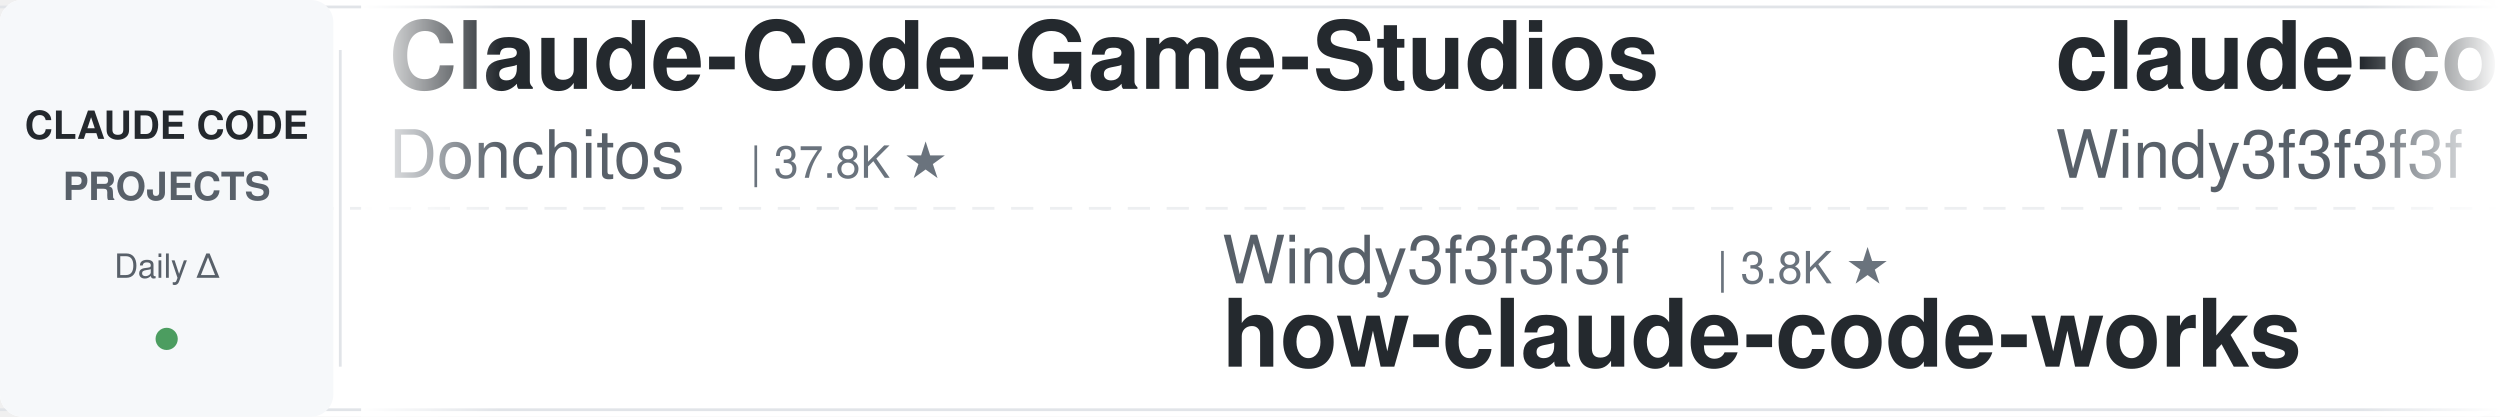
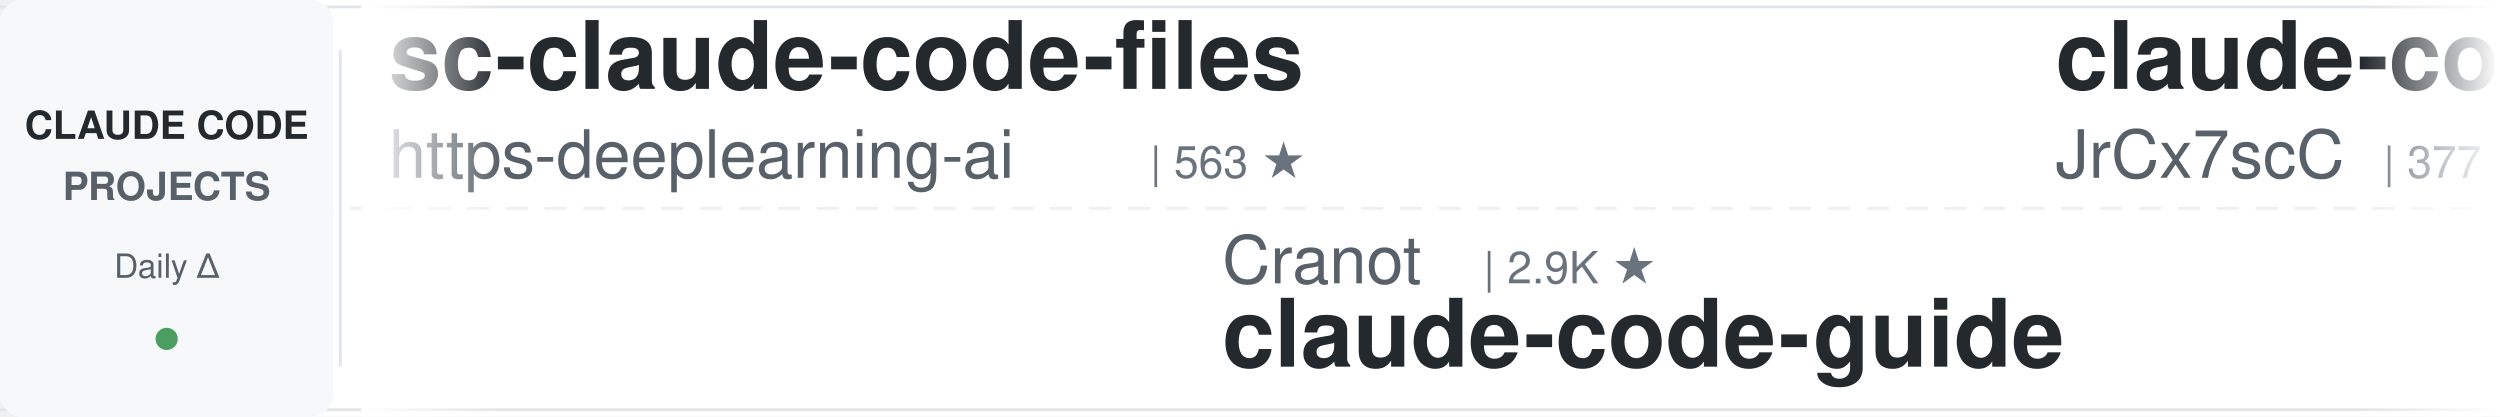
<svg xmlns="http://www.w3.org/2000/svg" width="900" height="150">
  <defs>
    <linearGradient id="leftFade" x1="0%" y1="0%" x2="100%" y2="0%">
      <stop offset="0%" style="stop-color:#ffffff;stop-opacity:1" />
      <stop offset="100%" style="stop-color:#ffffff;stop-opacity:0" />
    </linearGradient>
    <linearGradient id="rightFade" x1="0%" y1="0%" x2="100%" y2="0%">
      <stop offset="0%" style="stop-color:#ffffff;stop-opacity:0" />
      <stop offset="100%" style="stop-color:#ffffff;stop-opacity:1" />
    </linearGradient>
  </defs>
  <rect width="900" height="150" fill="#ffffff" rx="8" />
  <rect x="0" y="2" width="900" height="1" fill="#e1e4e8" />
  <rect x="0" y="147" width="900" height="1" fill="#e1e4e8" />
  <line x1="0" y1="75" x2="900" y2="75" stroke="#e1e4e8" stroke-width="1" stroke-dasharray="8 6" opacity="0.6" />
  <rect x="0" y="0" width="120" height="150" fill="#f6f8fa" rx="8" />
  <text x="60" y="50" font-family="-apple-system, BlinkMacSystemFont, 'Segoe UI', Helvetica, Arial, sans-serif" font-size="14" font-weight="600" fill="#24292e" text-anchor="middle">CLAUDE CODE</text>
  <text x="60" y="72" font-family="-apple-system, BlinkMacSystemFont, 'Segoe UI', Helvetica, Arial, sans-serif" font-size="14" font-weight="600" fill="#586069" text-anchor="middle">PROJECTS</text>
  <text x="60" y="100" font-family="-apple-system, BlinkMacSystemFont, 'Segoe UI', Helvetica, Arial, sans-serif" font-size="12" font-weight="500" fill="#586069" text-anchor="middle">Daily Δ</text>
  <circle cx="60" cy="122" r="4" fill="#22863a" opacity="0.8" />
  <rect x="122" y="18" width="1" height="114" fill="#e1e4e8" />
  <clipPath id="tickerClip">
    <rect x="130" y="0" width="770" height="150" />
  </clipPath>
  <g clip-path="url(#tickerClip)">
    <g id="tickerItems">
      <animateTransform attributeName="transform" attributeType="XML" type="translate" from="0 0" to="-3000 0" dur="54s" repeatCount="indefinite" />
      <g transform="translate(0, 0)">
-         <text x="140" y="32" font-family="-apple-system, BlinkMacSystemFont, 'Segoe UI', Helvetica, Arial, sans-serif" font-size="34" font-weight="600" fill="#24292e">Claude-Code-Game-Studios</text>
-         <text x="140" y="64" font-family="-apple-system, BlinkMacSystemFont, 'Segoe UI', Helvetica, Arial, sans-serif" font-size="24" font-weight="400" fill="#586069">Donchitos</text>
-         <text x="270" y="64" font-family="-apple-system, BlinkMacSystemFont, 'Segoe UI', Helvetica, Arial, sans-serif" font-size="16" font-weight="500" fill="#6a737d">| 37.8K ★</text>
+         <text x="140" y="32" font-family="-apple-system, BlinkMacSystemFont, 'Segoe UI', Helvetica, Arial, sans-serif" font-size="34" font-weight="600" fill="#24292e">sc-claude-code-files</text>
+         <text x="140" y="64" font-family="-apple-system, BlinkMacSystemFont, 'Segoe UI', Helvetica, Arial, sans-serif" font-size="24" font-weight="400" fill="#586069">https-deeplearning-ai</text>
+         <text x="414" y="64" font-family="-apple-system, BlinkMacSystemFont, 'Segoe UI', Helvetica, Arial, sans-serif" font-size="16" font-weight="500" fill="#6a737d">| 563 ★</text>
      </g>
      <g transform="translate(300, 0)">
-         <text x="140" y="102" font-family="-apple-system, BlinkMacSystemFont, 'Segoe UI', Helvetica, Arial, sans-serif" font-size="24" font-weight="400" fill="#586069">Windy3f3f3f3f</text>
-         <text x="318" y="102" font-family="-apple-system, BlinkMacSystemFont, 'Segoe UI', Helvetica, Arial, sans-serif" font-size="16" font-weight="500" fill="#6a737d">| 3.8K ★</text>
-         <text x="140" y="132" font-family="-apple-system, BlinkMacSystemFont, 'Segoe UI', Helvetica, Arial, sans-serif" font-size="34" font-weight="600" fill="#24292e">how-claude-code-works</text>
+         <text x="140" y="102" font-family="-apple-system, BlinkMacSystemFont, 'Segoe UI', Helvetica, Arial, sans-serif" font-size="24" font-weight="400" fill="#586069">Cranot</text>
+         <text x="234" y="102" font-family="-apple-system, BlinkMacSystemFont, 'Segoe UI', Helvetica, Arial, sans-serif" font-size="16" font-weight="500" fill="#6a737d">| 2.9K ★</text>
+         <text x="140" y="132" font-family="-apple-system, BlinkMacSystemFont, 'Segoe UI', Helvetica, Arial, sans-serif" font-size="34" font-weight="600" fill="#24292e">claude-code-guide</text>
      </g>
      <g transform="translate(600, 0)">
-         <text x="140" y="32" font-family="-apple-system, BlinkMacSystemFont, 'Segoe UI', Helvetica, Arial, sans-serif" font-size="34" font-weight="600" fill="#24292e">claude-code-from-scratch</text>
-         <text x="140" y="64" font-family="-apple-system, BlinkMacSystemFont, 'Segoe UI', Helvetica, Arial, sans-serif" font-size="24" font-weight="400" fill="#586069">Windy3f3f3f3f</text>
-         <text x="318" y="64" font-family="-apple-system, BlinkMacSystemFont, 'Segoe UI', Helvetica, Arial, sans-serif" font-size="16" font-weight="500" fill="#6a737d">| 2.8K ★</text>
+         <text x="140" y="32" font-family="-apple-system, BlinkMacSystemFont, 'Segoe UI', Helvetica, Arial, sans-serif" font-size="34" font-weight="600" fill="#24292e">claude-code-source</text>
+         <text x="140" y="64" font-family="-apple-system, BlinkMacSystemFont, 'Segoe UI', Helvetica, Arial, sans-serif" font-size="24" font-weight="400" fill="#586069">JrCx7scC</text>
+         <text x="258" y="64" font-family="-apple-system, BlinkMacSystemFont, 'Segoe UI', Helvetica, Arial, sans-serif" font-size="16" font-weight="500" fill="#6a737d">| 377 ★</text>
      </g>
      <g transform="translate(900, 0)">
-         <text x="140" y="102" font-family="-apple-system, BlinkMacSystemFont, 'Segoe UI', Helvetica, Arial, sans-serif" font-size="24" font-weight="400" fill="#586069">lorryjovens-hub</text>
-         <text x="342" y="102" font-family="-apple-system, BlinkMacSystemFont, 'Segoe UI', Helvetica, Arial, sans-serif" font-size="16" font-weight="500" fill="#6a737d">| 1.7K ★</text>
-         <text x="140" y="132" font-family="-apple-system, BlinkMacSystemFont, 'Segoe UI', Helvetica, Arial, sans-serif" font-size="34" font-weight="600" fill="#24292e">claude-code-rust</text>
+         <text x="140" y="102" font-family="-apple-system, BlinkMacSystemFont, 'Segoe UI', Helvetica, Arial, sans-serif" font-size="24" font-weight="400" fill="#586069">FlorianBruniaux</text>
+         <text x="342" y="102" font-family="-apple-system, BlinkMacSystemFont, 'Segoe UI', Helvetica, Arial, sans-serif" font-size="16" font-weight="500" fill="#6a737d">| 6.4K ★</text>
+         <text x="140" y="132" font-family="-apple-system, BlinkMacSystemFont, 'Segoe UI', Helvetica, Arial, sans-serif" font-size="34" font-weight="600" fill="#24292e">claude-code-ultimate-gui...</text>
      </g>
      <g transform="translate(1200, 0)">
-         <text x="140" y="32" font-family="-apple-system, BlinkMacSystemFont, 'Segoe UI', Helvetica, Arial, sans-serif" font-size="34" font-weight="600" fill="#24292e">Dive-into-Claude-Code</text>
-         <text x="140" y="64" font-family="-apple-system, BlinkMacSystemFont, 'Segoe UI', Helvetica, Arial, sans-serif" font-size="24" font-weight="400" fill="#586069">VILA-Lab</text>
-         <text x="258" y="64" font-family="-apple-system, BlinkMacSystemFont, 'Segoe UI', Helvetica, Arial, sans-serif" font-size="16" font-weight="500" fill="#6a737d">| 2.2K ★</text>
+         <text x="140" y="32" font-family="-apple-system, BlinkMacSystemFont, 'Segoe UI', Helvetica, Arial, sans-serif" font-size="34" font-weight="600" fill="#24292e">oh-my-claudecode</text>
+         <text x="140" y="64" font-family="-apple-system, BlinkMacSystemFont, 'Segoe UI', Helvetica, Arial, sans-serif" font-size="24" font-weight="400" fill="#586069">Yeachan-Heo</text>
+         <text x="294" y="64" font-family="-apple-system, BlinkMacSystemFont, 'Segoe UI', Helvetica, Arial, sans-serif" font-size="16" font-weight="500" fill="#6a737d">| 40.7K ★</text>
      </g>
      <g transform="translate(1500, 0)">
-         <text x="140" y="102" font-family="-apple-system, BlinkMacSystemFont, 'Segoe UI', Helvetica, Arial, sans-serif" font-size="24" font-weight="400" fill="#586069">rohitg00</text>
-         <text x="258" y="102" font-family="-apple-system, BlinkMacSystemFont, 'Segoe UI', Helvetica, Arial, sans-serif" font-size="16" font-weight="500" fill="#6a737d">| 2.8K ★</text>
-         <text x="140" y="132" font-family="-apple-system, BlinkMacSystemFont, 'Segoe UI', Helvetica, Arial, sans-serif" font-size="34" font-weight="600" fill="#24292e">awesome-claude-code-tool...</text>
+         <text x="140" y="102" font-family="-apple-system, BlinkMacSystemFont, 'Segoe UI', Helvetica, Arial, sans-serif" font-size="24" font-weight="400" fill="#586069">fuergaosi233</text>
+         <text x="306" y="102" font-family="-apple-system, BlinkMacSystemFont, 'Segoe UI', Helvetica, Arial, sans-serif" font-size="16" font-weight="500" fill="#6a737d">| 2.8K ★</text>
+         <text x="140" y="132" font-family="-apple-system, BlinkMacSystemFont, 'Segoe UI', Helvetica, Arial, sans-serif" font-size="34" font-weight="600" fill="#24292e">claude-code-proxy</text>
      </g>
      <g transform="translate(1800, 0)">
-         <text x="140" y="32" font-family="-apple-system, BlinkMacSystemFont, 'Segoe UI', Helvetica, Arial, sans-serif" font-size="34" font-weight="600" fill="#24292e">claude_code_src</text>
-         <text x="140" y="64" font-family="-apple-system, BlinkMacSystemFont, 'Segoe UI', Helvetica, Arial, sans-serif" font-size="24" font-weight="400" fill="#586069">ponponon</text>
-         <text x="258" y="64" font-family="-apple-system, BlinkMacSystemFont, 'Segoe UI', Helvetica, Arial, sans-serif" font-size="16" font-weight="500" fill="#6a737d">| 2.3K ★</text>
+         <text x="140" y="32" font-family="-apple-system, BlinkMacSystemFont, 'Segoe UI', Helvetica, Arial, sans-serif" font-size="34" font-weight="600" fill="#24292e">claude-code-guide</text>
+         <text x="140" y="64" font-family="-apple-system, BlinkMacSystemFont, 'Segoe UI', Helvetica, Arial, sans-serif" font-size="24" font-weight="400" fill="#586069">zebbern</text>
+         <text x="246" y="64" font-family="-apple-system, BlinkMacSystemFont, 'Segoe UI', Helvetica, Arial, sans-serif" font-size="16" font-weight="500" fill="#6a737d">| 4.7K ★</text>
      </g>
      <g transform="translate(2100, 0)">
-         <text x="140" y="102" font-family="-apple-system, BlinkMacSystemFont, 'Segoe UI', Helvetica, Arial, sans-serif" font-size="24" font-weight="400" fill="#586069">mrpaidsocial</text>
-         <text x="306" y="102" font-family="-apple-system, BlinkMacSystemFont, 'Segoe UI', Helvetica, Arial, sans-serif" font-size="16" font-weight="500" fill="#6a737d">| 1.7K ★</text>
-         <text x="140" y="132" font-family="-apple-system, BlinkMacSystemFont, 'Segoe UI', Helvetica, Arial, sans-serif" font-size="34" font-weight="600" fill="#24292e">arcads-claude-code-mrpai...</text>
+         <text x="140" y="102" font-family="-apple-system, BlinkMacSystemFont, 'Segoe UI', Helvetica, Arial, sans-serif" font-size="24" font-weight="400" fill="#586069">shanraisshan</text>
+         <text x="306" y="102" font-family="-apple-system, BlinkMacSystemFont, 'Segoe UI', Helvetica, Arial, sans-serif" font-size="16" font-weight="500" fill="#6a737d">| 68.9K ★</text>
+         <text x="140" y="132" font-family="-apple-system, BlinkMacSystemFont, 'Segoe UI', Helvetica, Arial, sans-serif" font-size="34" font-weight="600" fill="#24292e">claude-code-best-practic...</text>
      </g>
      <g transform="translate(2400, 0)">
-         <text x="140" y="32" font-family="-apple-system, BlinkMacSystemFont, 'Segoe UI', Helvetica, Arial, sans-serif" font-size="34" font-weight="600" fill="#24292e">claude-code-my-workflow</text>
-         <text x="140" y="64" font-family="-apple-system, BlinkMacSystemFont, 'Segoe UI', Helvetica, Arial, sans-serif" font-size="24" font-weight="400" fill="#586069">pedrohcgs</text>
-         <text x="270" y="64" font-family="-apple-system, BlinkMacSystemFont, 'Segoe UI', Helvetica, Arial, sans-serif" font-size="16" font-weight="500" fill="#6a737d">| 1.7K ★</text>
+         <text x="140" y="32" font-family="-apple-system, BlinkMacSystemFont, 'Segoe UI', Helvetica, Arial, sans-serif" font-size="34" font-weight="600" fill="#24292e">claude-code-book</text>
+         <text x="140" y="64" font-family="-apple-system, BlinkMacSystemFont, 'Segoe UI', Helvetica, Arial, sans-serif" font-size="24" font-weight="400" fill="#586069">lintsinghua</text>
+         <text x="294" y="64" font-family="-apple-system, BlinkMacSystemFont, 'Segoe UI', Helvetica, Arial, sans-serif" font-size="16" font-weight="500" fill="#6a737d">| 4.4K ★</text>
      </g>
      <g transform="translate(2700, 0)">
-         <text x="140" y="102" font-family="-apple-system, BlinkMacSystemFont, 'Segoe UI', Helvetica, Arial, sans-serif" font-size="24" font-weight="400" fill="#586069">affaan-m</text>
-         <text x="258" y="102" font-family="-apple-system, BlinkMacSystemFont, 'Segoe UI', Helvetica, Arial, sans-serif" font-size="16" font-weight="500" fill="#6a737d">| 300.4K ★</text>
-         <text x="140" y="132" font-family="-apple-system, BlinkMacSystemFont, 'Segoe UI', Helvetica, Arial, sans-serif" font-size="34" font-weight="600" fill="#24292e">ECC</text>
+         <text x="140" y="102" font-family="-apple-system, BlinkMacSystemFont, 'Segoe UI', Helvetica, Arial, sans-serif" font-size="24" font-weight="400" fill="#586069">anthropics</text>
+         <text x="282" y="102" font-family="-apple-system, BlinkMacSystemFont, 'Segoe UI', Helvetica, Arial, sans-serif" font-size="16" font-weight="500" fill="#6a737d">| 1.0K ★</text>
+         <text x="140" y="132" font-family="-apple-system, BlinkMacSystemFont, 'Segoe UI', Helvetica, Arial, sans-serif" font-size="34" font-weight="600" fill="#24292e">claude-code-base-action</text>
      </g>
      <g transform="translate(3000, 0)">
-         <text x="140" y="32" font-family="-apple-system, BlinkMacSystemFont, 'Segoe UI', Helvetica, Arial, sans-serif" font-size="34" font-weight="600" fill="#24292e">Claude-Code-Game-Studios</text>
-         <text x="140" y="64" font-family="-apple-system, BlinkMacSystemFont, 'Segoe UI', Helvetica, Arial, sans-serif" font-size="24" font-weight="400" fill="#586069">Donchitos</text>
-         <text x="270" y="64" font-family="-apple-system, BlinkMacSystemFont, 'Segoe UI', Helvetica, Arial, sans-serif" font-size="16" font-weight="500" fill="#6a737d">| 37.8K ★</text>
+         <text x="140" y="32" font-family="-apple-system, BlinkMacSystemFont, 'Segoe UI', Helvetica, Arial, sans-serif" font-size="34" font-weight="600" fill="#24292e">sc-claude-code-files</text>
+         <text x="140" y="64" font-family="-apple-system, BlinkMacSystemFont, 'Segoe UI', Helvetica, Arial, sans-serif" font-size="24" font-weight="400" fill="#586069">https-deeplearning-ai</text>
+         <text x="414" y="64" font-family="-apple-system, BlinkMacSystemFont, 'Segoe UI', Helvetica, Arial, sans-serif" font-size="16" font-weight="500" fill="#6a737d">| 563 ★</text>
      </g>
      <g transform="translate(3300, 0)">
-         <text x="140" y="102" font-family="-apple-system, BlinkMacSystemFont, 'Segoe UI', Helvetica, Arial, sans-serif" font-size="24" font-weight="400" fill="#586069">Windy3f3f3f3f</text>
-         <text x="318" y="102" font-family="-apple-system, BlinkMacSystemFont, 'Segoe UI', Helvetica, Arial, sans-serif" font-size="16" font-weight="500" fill="#6a737d">| 3.8K ★</text>
-         <text x="140" y="132" font-family="-apple-system, BlinkMacSystemFont, 'Segoe UI', Helvetica, Arial, sans-serif" font-size="34" font-weight="600" fill="#24292e">how-claude-code-works</text>
+         <text x="140" y="102" font-family="-apple-system, BlinkMacSystemFont, 'Segoe UI', Helvetica, Arial, sans-serif" font-size="24" font-weight="400" fill="#586069">Cranot</text>
+         <text x="234" y="102" font-family="-apple-system, BlinkMacSystemFont, 'Segoe UI', Helvetica, Arial, sans-serif" font-size="16" font-weight="500" fill="#6a737d">| 2.9K ★</text>
+         <text x="140" y="132" font-family="-apple-system, BlinkMacSystemFont, 'Segoe UI', Helvetica, Arial, sans-serif" font-size="34" font-weight="600" fill="#24292e">claude-code-guide</text>
      </g>
      <g transform="translate(3600, 0)">
-         <text x="140" y="32" font-family="-apple-system, BlinkMacSystemFont, 'Segoe UI', Helvetica, Arial, sans-serif" font-size="34" font-weight="600" fill="#24292e">claude-code-from-scratch</text>
-         <text x="140" y="64" font-family="-apple-system, BlinkMacSystemFont, 'Segoe UI', Helvetica, Arial, sans-serif" font-size="24" font-weight="400" fill="#586069">Windy3f3f3f3f</text>
-         <text x="318" y="64" font-family="-apple-system, BlinkMacSystemFont, 'Segoe UI', Helvetica, Arial, sans-serif" font-size="16" font-weight="500" fill="#6a737d">| 2.8K ★</text>
+         <text x="140" y="32" font-family="-apple-system, BlinkMacSystemFont, 'Segoe UI', Helvetica, Arial, sans-serif" font-size="34" font-weight="600" fill="#24292e">claude-code-source</text>
+         <text x="140" y="64" font-family="-apple-system, BlinkMacSystemFont, 'Segoe UI', Helvetica, Arial, sans-serif" font-size="24" font-weight="400" fill="#586069">JrCx7scC</text>
+         <text x="258" y="64" font-family="-apple-system, BlinkMacSystemFont, 'Segoe UI', Helvetica, Arial, sans-serif" font-size="16" font-weight="500" fill="#6a737d">| 377 ★</text>
      </g>
      <g transform="translate(3900, 0)">
-         <text x="140" y="102" font-family="-apple-system, BlinkMacSystemFont, 'Segoe UI', Helvetica, Arial, sans-serif" font-size="24" font-weight="400" fill="#586069">lorryjovens-hub</text>
-         <text x="342" y="102" font-family="-apple-system, BlinkMacSystemFont, 'Segoe UI', Helvetica, Arial, sans-serif" font-size="16" font-weight="500" fill="#6a737d">| 1.7K ★</text>
-         <text x="140" y="132" font-family="-apple-system, BlinkMacSystemFont, 'Segoe UI', Helvetica, Arial, sans-serif" font-size="34" font-weight="600" fill="#24292e">claude-code-rust</text>
+         <text x="140" y="102" font-family="-apple-system, BlinkMacSystemFont, 'Segoe UI', Helvetica, Arial, sans-serif" font-size="24" font-weight="400" fill="#586069">FlorianBruniaux</text>
+         <text x="342" y="102" font-family="-apple-system, BlinkMacSystemFont, 'Segoe UI', Helvetica, Arial, sans-serif" font-size="16" font-weight="500" fill="#6a737d">| 6.4K ★</text>
+         <text x="140" y="132" font-family="-apple-system, BlinkMacSystemFont, 'Segoe UI', Helvetica, Arial, sans-serif" font-size="34" font-weight="600" fill="#24292e">claude-code-ultimate-gui...</text>
      </g>
    </g>
  </g>
  <rect x="130" y="0" width="50" height="150" fill="url(#leftFade)" />
  <rect x="850" y="0" width="50" height="150" fill="url(#rightFade)" />
</svg>
